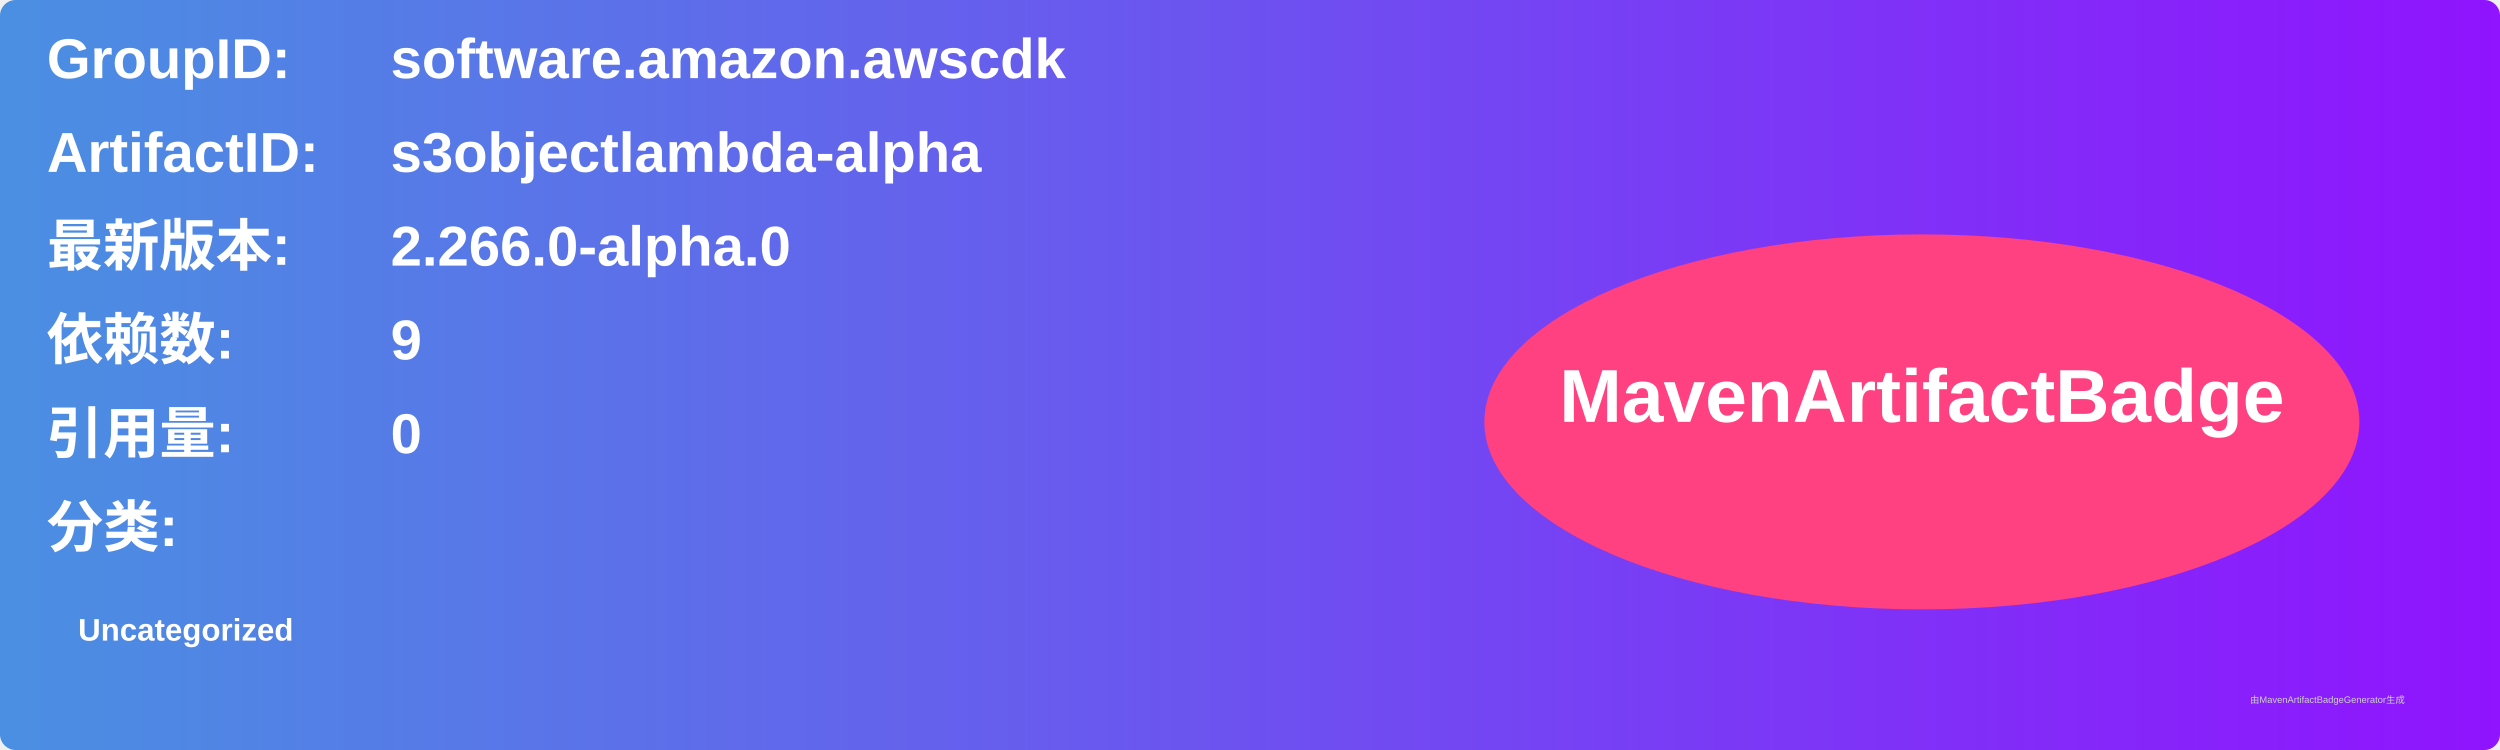
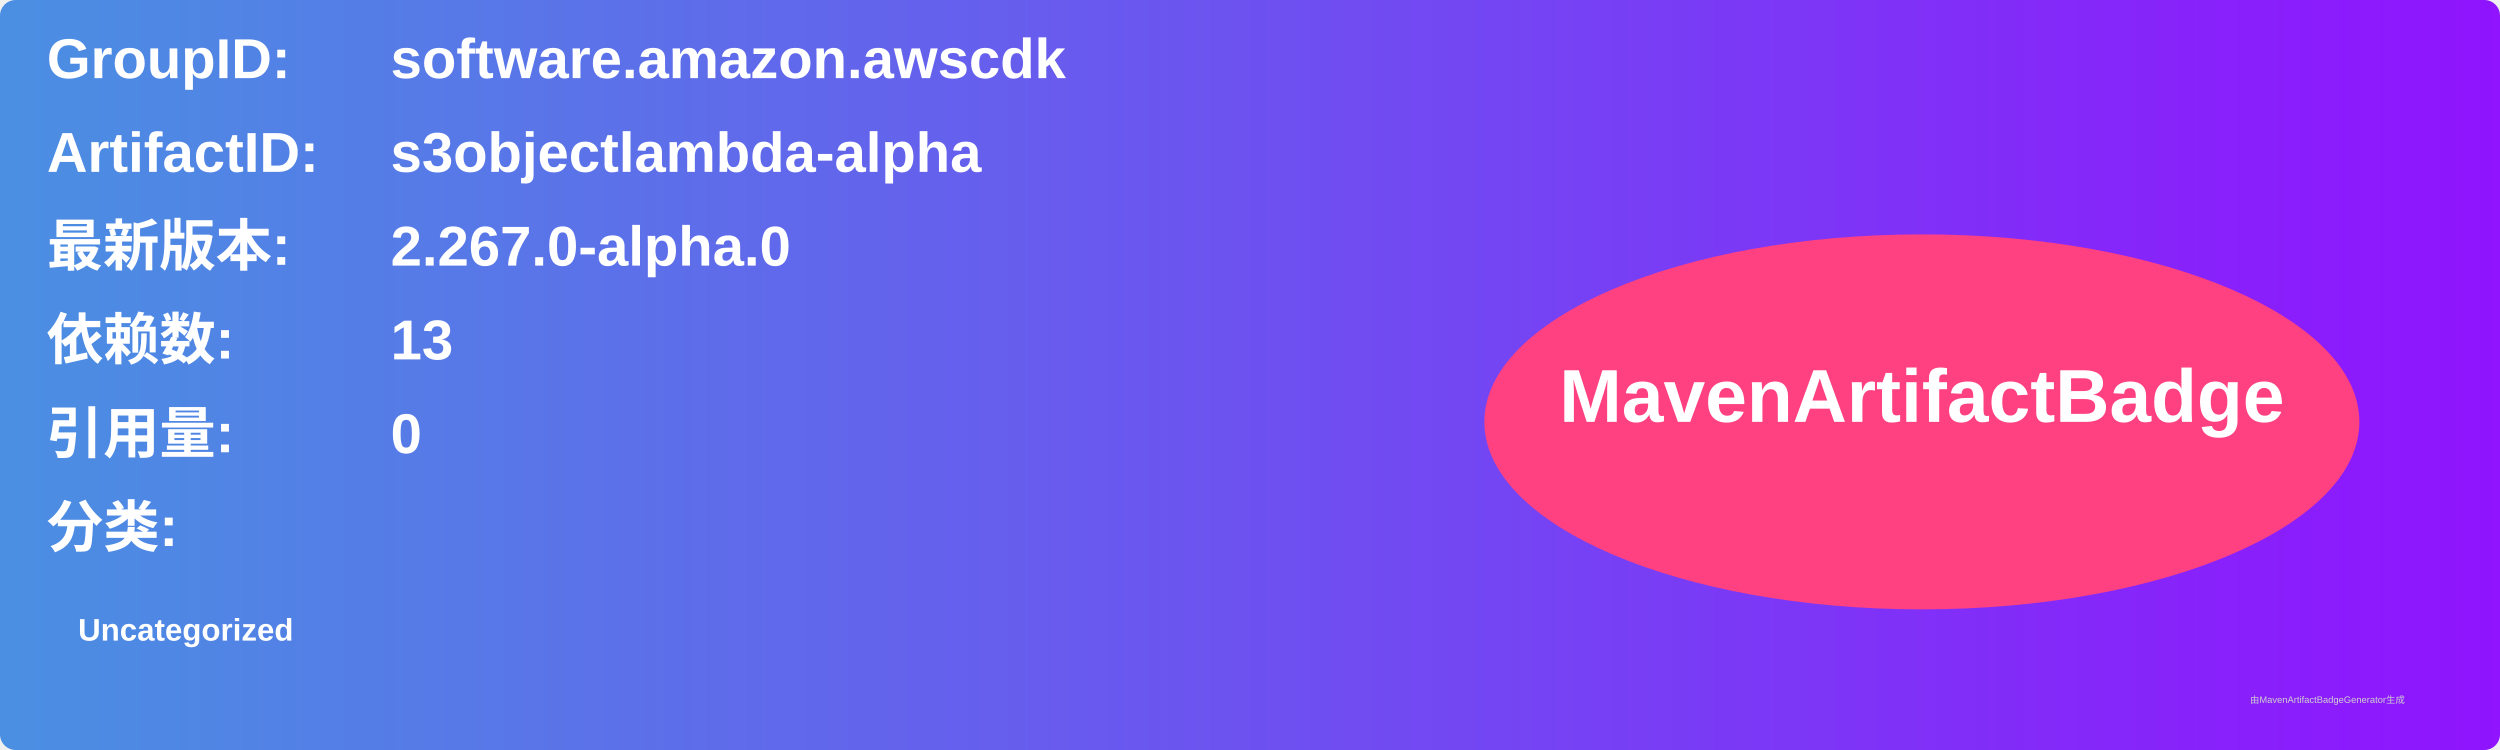
<svg xmlns="http://www.w3.org/2000/svg" width="800" height="240" viewBox="0 0 800 240">
  <linearGradient id="grad" x1="0%" y1="0%" x2="100%" y2="0%">
    <stop offset="0%" stop-color="#4a90e2" />
    <stop offset="100%" stop-color="#9013fe" />
  </linearGradient>
  <rect width="100%" height="100%" rx="5" ry="5" fill="url(#grad)" />
  <g transform="translate(15, 15)">
    <text x="0" y="10" font-family="Arial" font-size="18" fill="white" font-weight="bold" width="260">GroupID:</text>
    <text x="110" y="10" font-family="Arial" font-size="18" fill="white" font-weight="bold" width="460">software.amazon.awscdk</text>
    <text x="0" y="40" font-family="Arial" font-size="18" fill="white" font-weight="bold" width="260">ArtifactID:</text>
    <text x="110" y="40" font-family="Arial" font-size="18" fill="white" font-weight="bold" width="460">s3objectlambda-alpha</text>
    <text x="0" y="70" font-family="Arial" font-size="18" fill="white" font-weight="bold">最新版本:</text>
    <text x="110" y="70" font-family="Arial" font-size="18" fill="white" font-weight="bold">
-       <tspan font-weight="bold">2.266.0-alpha.0</tspan>
+       <tspan font-weight="bold">2.267.0-alpha.0</tspan>
    </text>
    <text x="0" y="100" font-family="Arial" font-size="18" fill="white" font-weight="bold">依赖数: </text>
    <text x="110" y="100" font-family="Arial" font-size="18" fill="white">
-       <tspan font-weight="bold">9</tspan>
+       <tspan font-weight="bold">13</tspan>
    </text>
    <text x="0" y="130" font-family="Arial" font-size="18" fill="white" font-weight="bold">引用量: </text>
    <text x="110" y="130" font-family="Arial" font-size="18" fill="white">
      <tspan font-weight="bold">0</tspan>
    </text>
    <text x="0" y="160" font-family="Arial" font-size="18" fill="white" font-weight="bold">分类:</text>
    <text x="10" y="190" font-family="Arial" font-size="10" fill="white">
      <tspan font-weight="bold">Uncategorized</tspan>
    </text>
    <ellipse cx="600" cy="120" rx="140" ry="60" fill="#ff4081" />
    <text x="600" y="120" text-anchor="middle" font-family="Arial" font-size="24" fill="white" font-weight="bold">MavenArtifactBadge</text>
  </g>
  <text x="720" y="225" font-family="Arial" font-size="3" fill="#d0d0d0">由MavenArtifactBadgeGenerator生成</text>
</svg>
